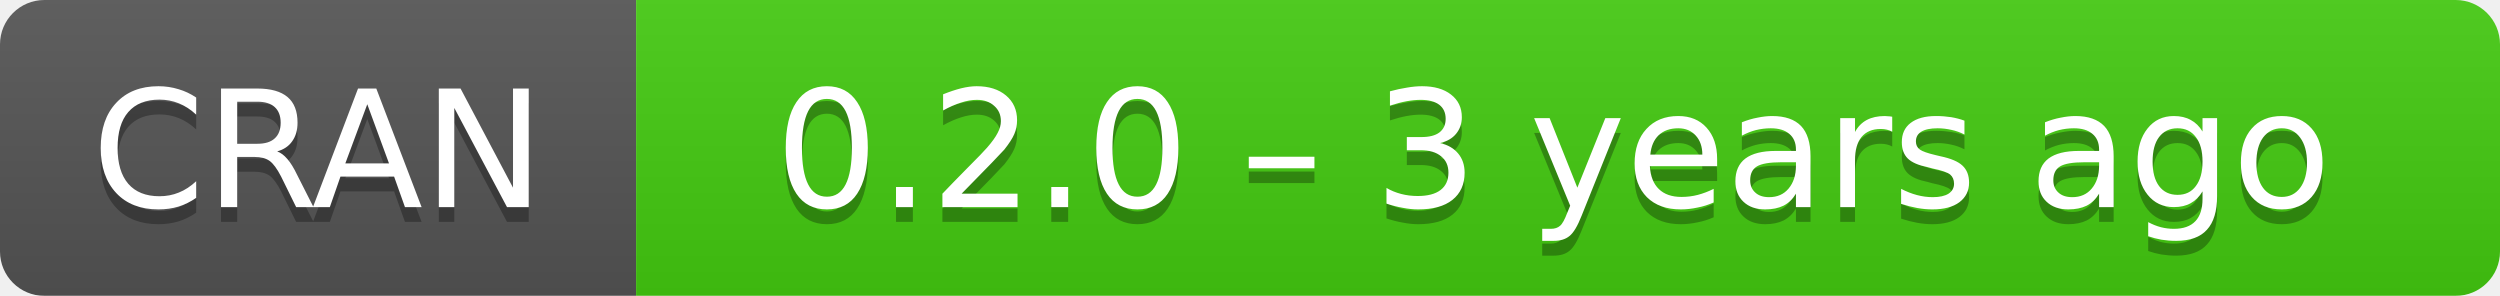
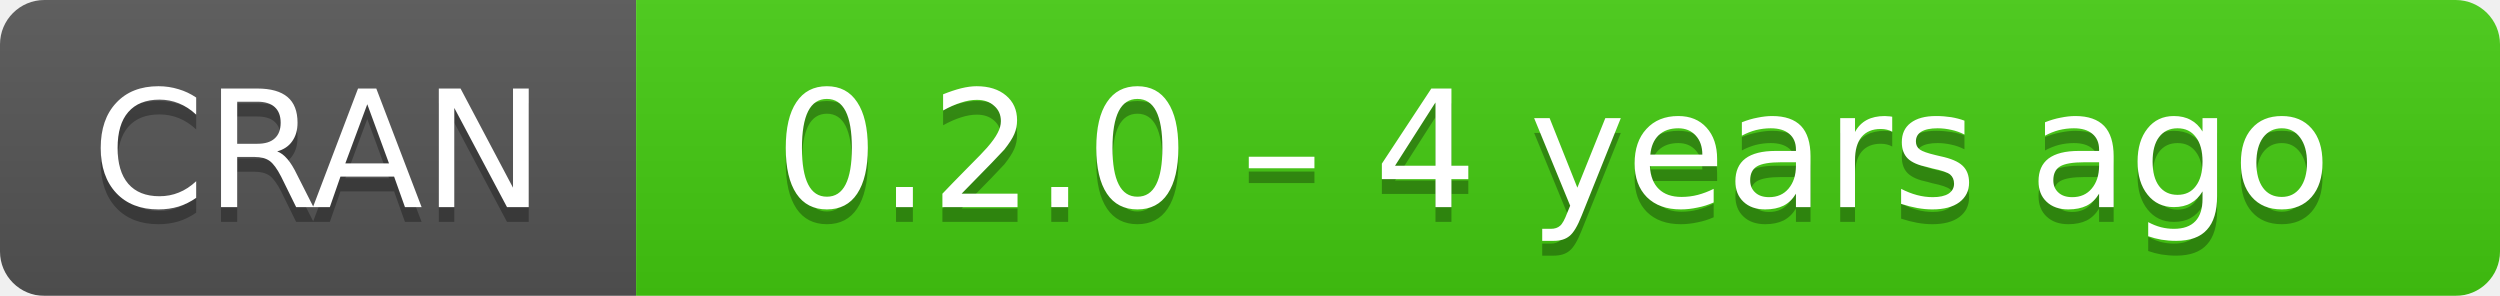
- <svg xmlns="http://www.w3.org/2000/svg" width="169" height="20" aria-label="CRAN 0.2.0 – 3 years ago">
+ <svg xmlns="http://www.w3.org/2000/svg" width="169" height="20" aria-label="CRAN 0.2.0 – 4 years ago">
  <linearGradient id="b" x2="0" y2="100%">
    <stop offset="0" stop-color="#bbb" stop-opacity=".1" />
    <stop offset="1" stop-opacity=".1" />
  </linearGradient>
  <mask id="a">
    <rect width="169" height="20" rx="3" fill="#fff" />
  </mask>
  <g mask="url(#a)">
    <path fill="#555" d="M0 0h43v20H0z" />
    <path fill="#4c1" d="M43 0h147v20H43z" />
    <path fill="url(#b)" d="M0 0h169v20H0z" />
  </g>
  <g fill="#fff" text-anchor="middle" font-family="DejaVu Sans,Verdana,Geneva,sans-serif" font-size="11">
    <text x="21.5" y="15" fill="#010101" fill-opacity=".3">
      CRAN
    </text>
    <text x="21.5" y="14">
      CRAN
    </text>
    <text x="105" y="15" fill="#010101" fill-opacity=".3">
-       0.2.0 – 3 years ago
+       0.2.0 – 4 years ago
    </text>
    <text x="105" y="14">
-       0.2.0 – 3 years ago
+       0.2.0 – 4 years ago
    </text>
  </g>
</svg>
